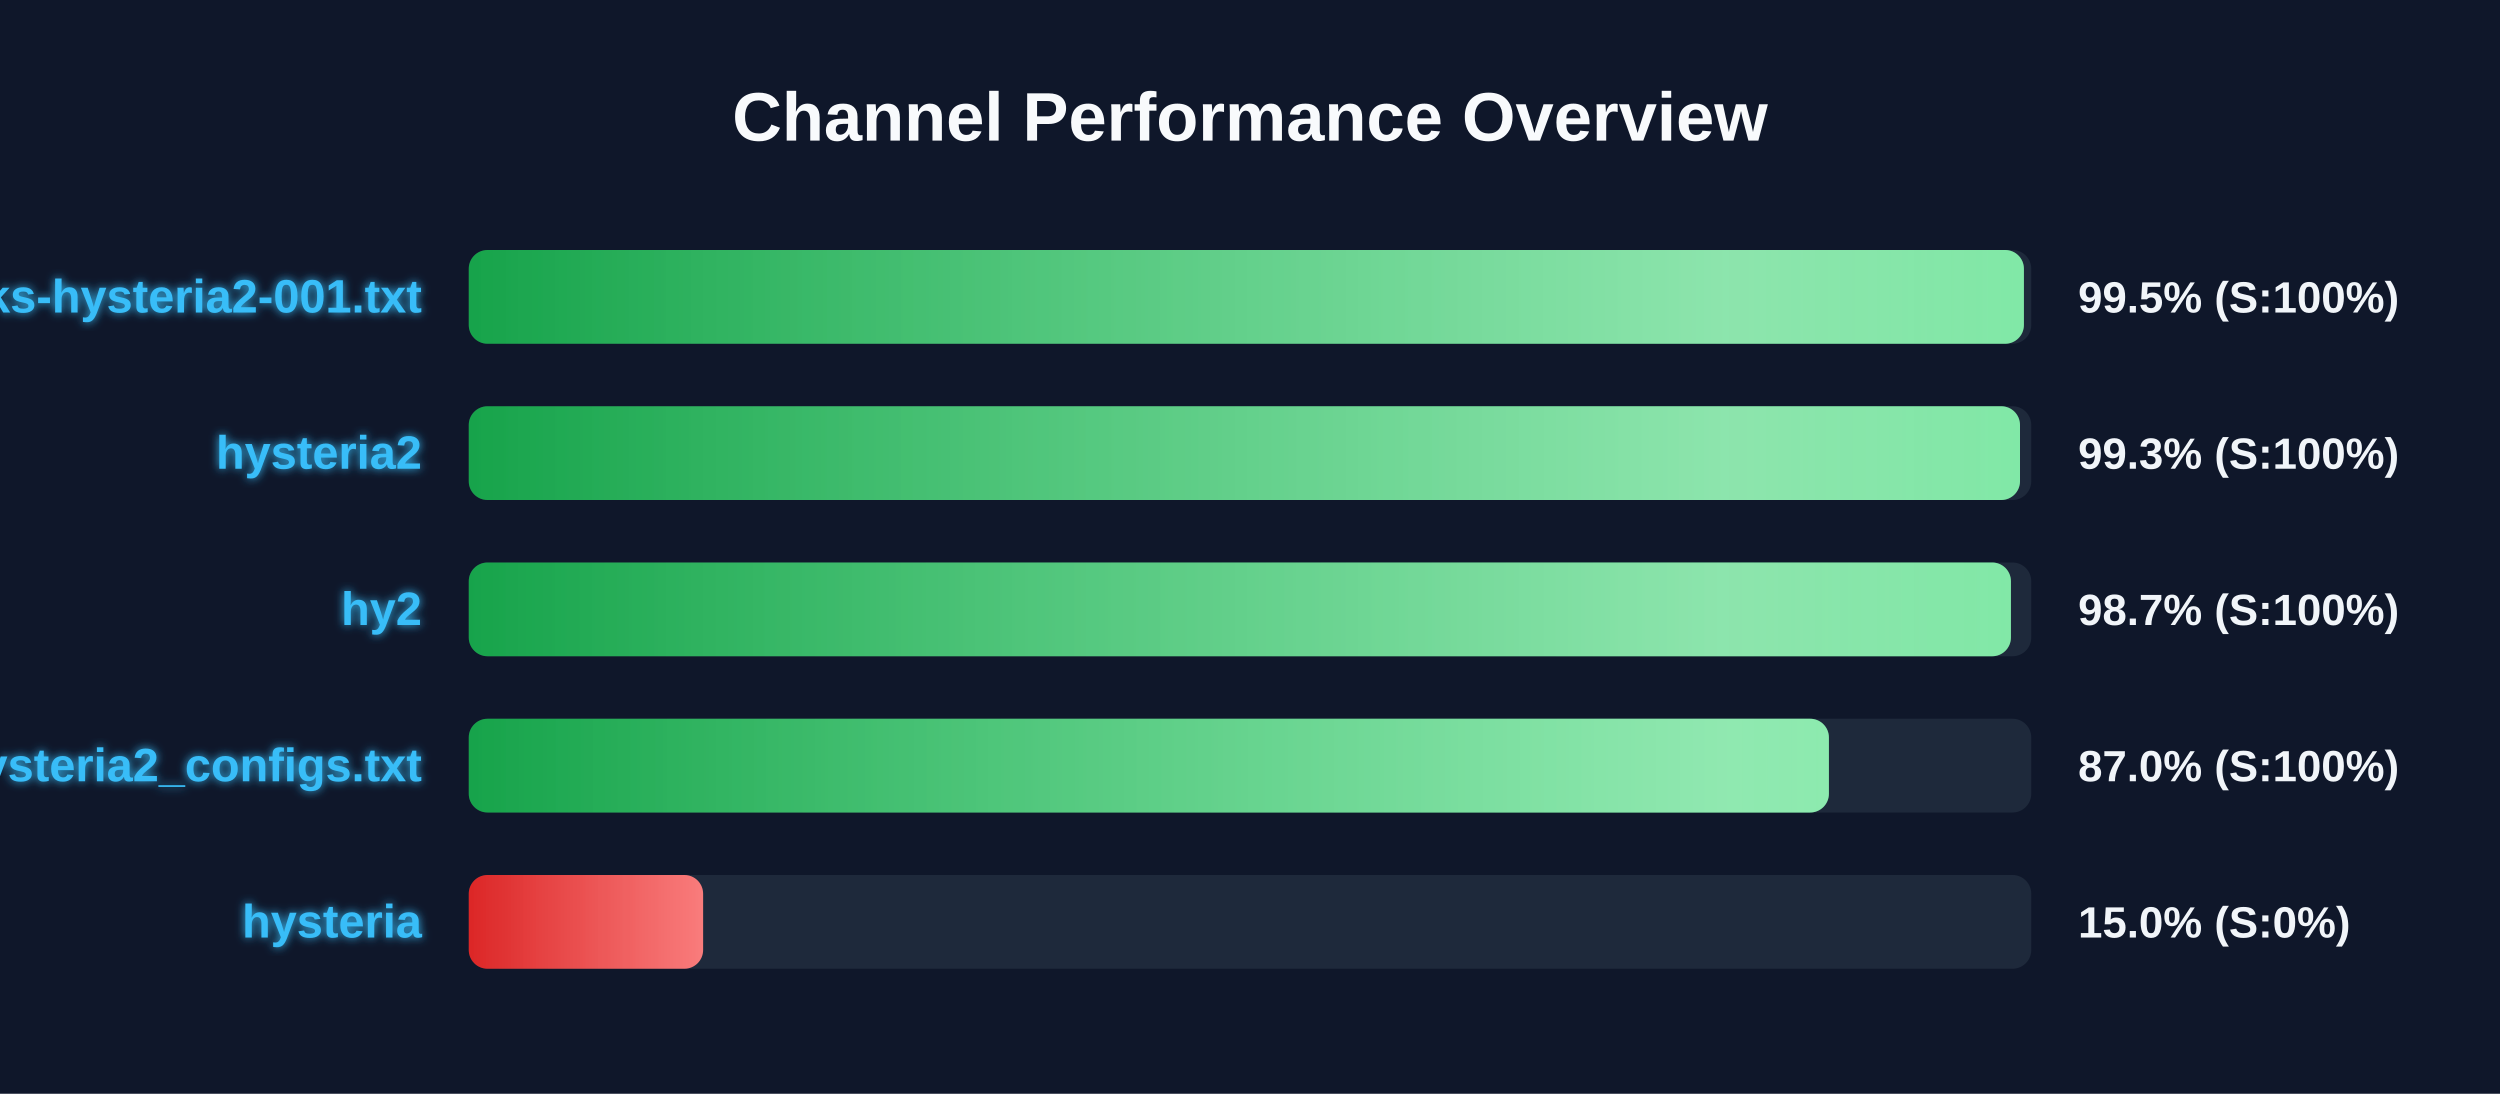
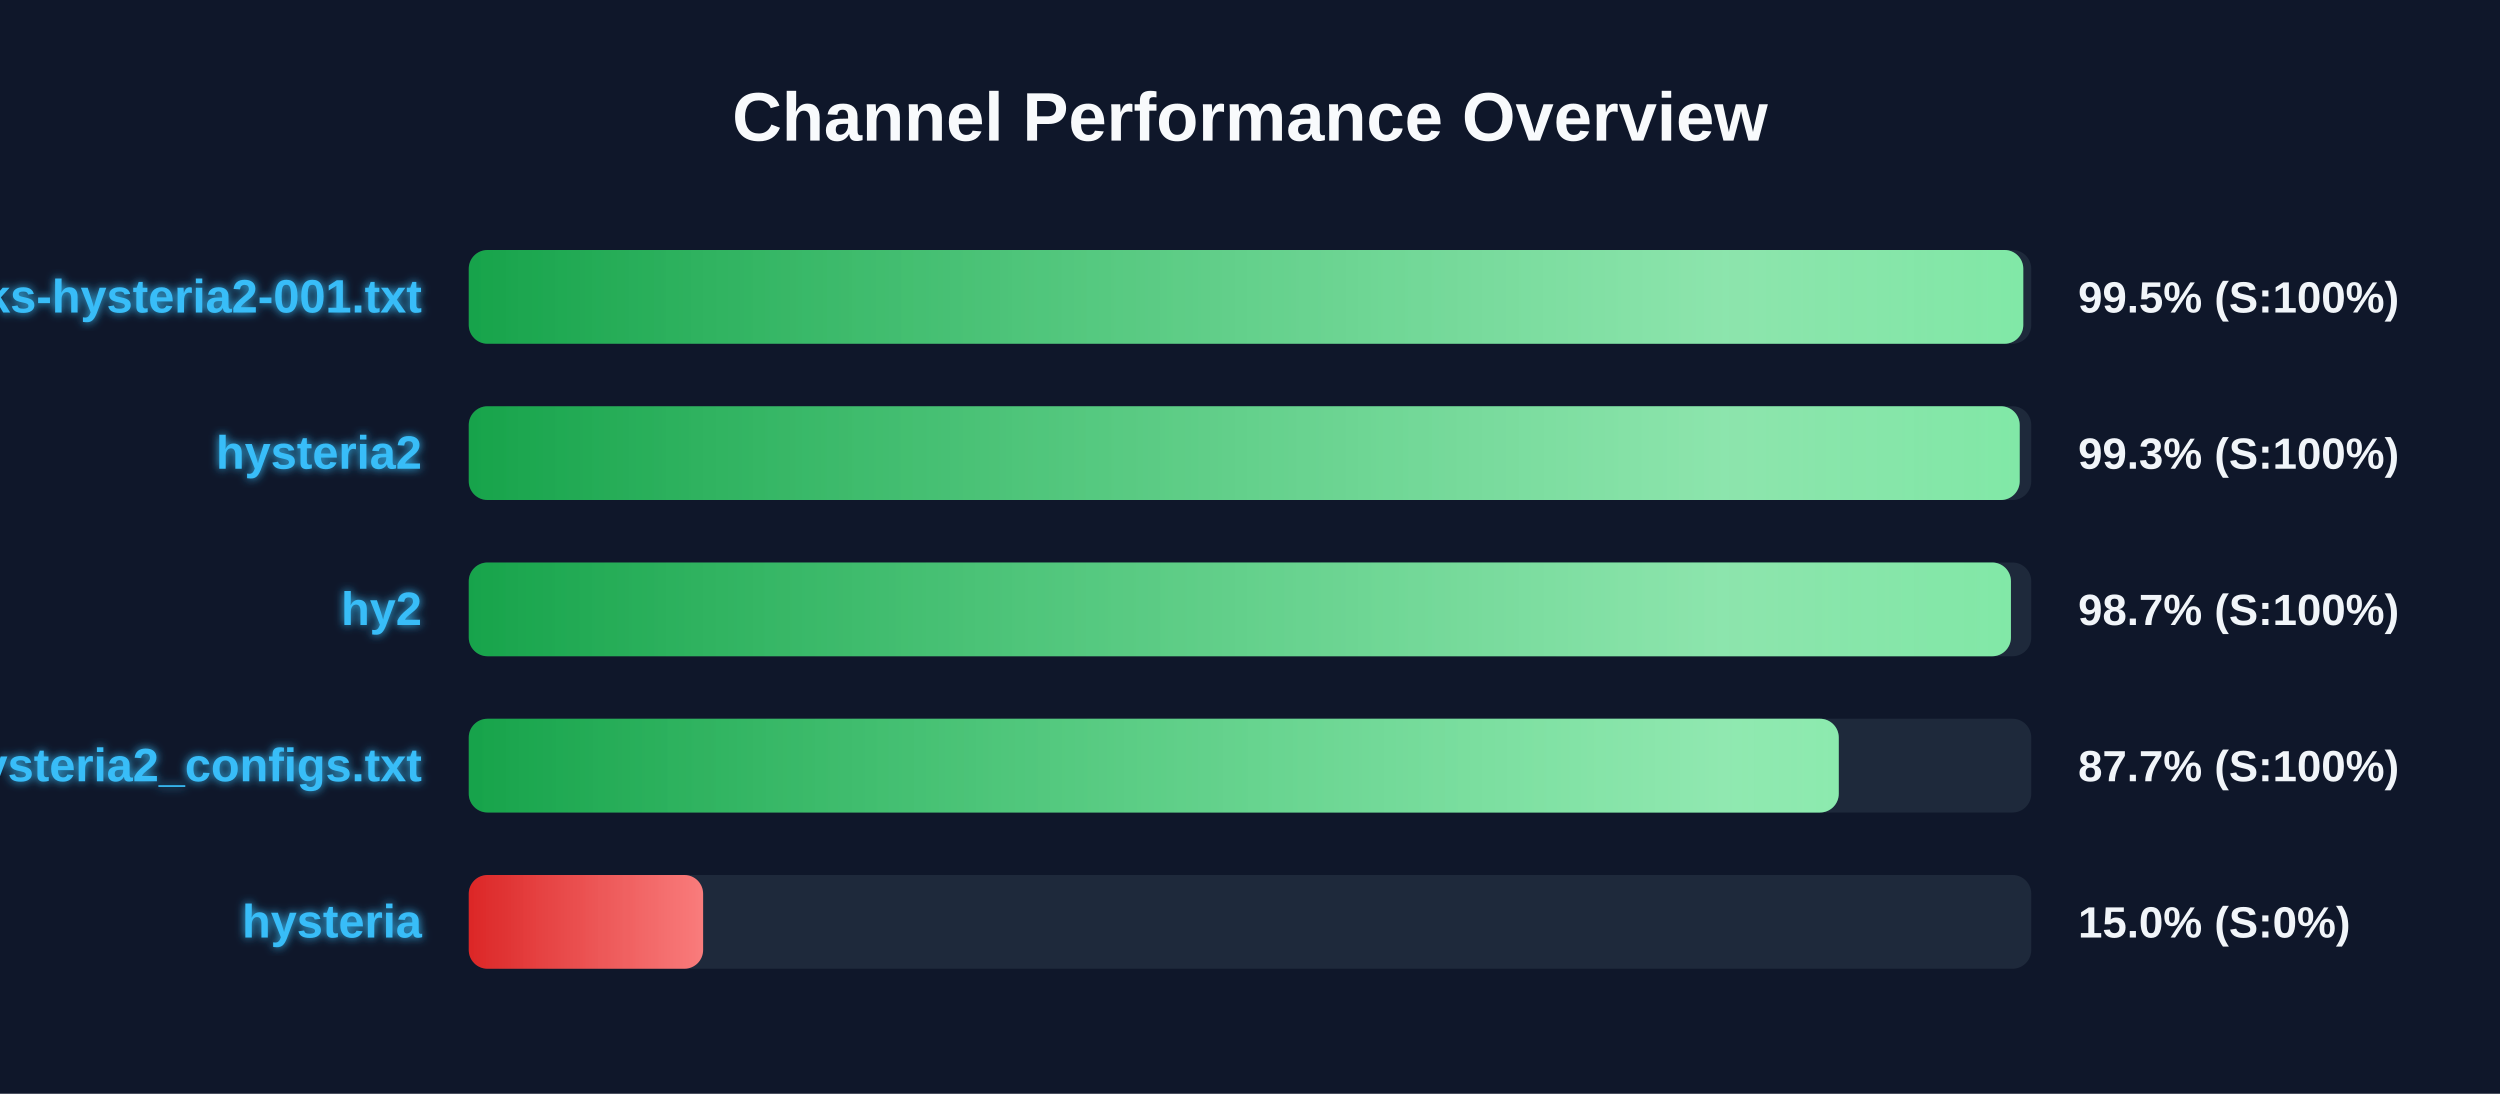
<svg xmlns="http://www.w3.org/2000/svg" width="800" height="350" version="1.1">
  <defs>
    <linearGradient id="grad-green" x1="0%" y1="0%" x2="100%" y2="0%">
      <stop offset="0%" stop-color="#16a34a" />
      <stop offset="100%" stop-color="#4ade80" />
    </linearGradient>
    <linearGradient id="grad-yellow" x1="0%" y1="0%" x2="100%" y2="0%">
      <stop offset="0%" stop-color="#ca8a04" />
      <stop offset="100%" stop-color="#fde047" />
    </linearGradient>
    <linearGradient id="grad-red" x1="0%" y1="0%" x2="100%" y2="0%">
      <stop offset="0%" stop-color="#dc2626" />
      <stop offset="100%" stop-color="#f87171" />
    </linearGradient>
    <linearGradient id="shimmer" x1="0%" y1="0%" x2="100%" y2="0%">
      <stop offset="0%" stop-color="rgba(255,255,255,0)" />
      <stop offset="50%" stop-color="rgba(255,255,255,0.4)" />
      <stop offset="100%" stop-color="rgba(255,255,255,0)" />
    </linearGradient>
    <filter id="glow" x="-20%" y="-20%" width="140%" height="140%">
      <feGaussianBlur stdDeviation="1.5" result="blur" />
      <feComposite in="SourceGraphic" in2="blur" operator="over" />
    </filter>
  </defs>
  <style>
        .bg-rect { fill: #0f172a; }
        .title { font: bold 22px 'Segoe UI', Arial, sans-serif; fill: #f8fafc; }
        .row { font: bold 15px 'Segoe UI', Arial, sans-serif; fill: #38bdf8; filter: url(#glow); }
        .score { font: bold 14px 'Segoe UI', Arial, sans-serif; fill: #f1f5f9; }
        @keyframes shimmer-anim {
            0% { transform: translateX(-100%); }
            100% { transform: translateX(200%); }
        }
        .shimmer-rect {
            animation: shimmer-anim 2.5s infinite linear;
        }
    </style>
  <rect width="100%" height="100%" class="bg-rect" />
  <text x="400" y="45" text-anchor="middle" class="title">Channel Performance Overview</text>
  <rect x="150" y="80" width="500" height="30" fill="#1e293b" rx="6" />
  <clipPath id="clip-0">
-     <rect x="150" y="80" width="497.65" height="30" rx="6" />
+     <rect x="150" y="80" width="497.45" height="30" rx="6" />
  </clipPath>
-   <rect x="150" y="80" width="497.65" height="30" fill="url(#grad-green)" rx="6" />
+   <rect x="150" y="80" width="497.45" height="30" fill="url(#grad-green)" rx="6" />
  <g clip-path="url(#clip-0)">
    <rect x="150" y="80" width="100%" height="30" fill="url(#shimmer)" class="shimmer-rect" />
  </g>
  <text x="135" y="100" text-anchor="end" class="row">EbraSha-Protocol-Chunks-hysteria2-001.txt</text>
  <text x="665" y="100" text-anchor="start" class="score">99.5% (S:100%)</text>
  <rect x="150" y="130" width="500" height="30" fill="#1e293b" rx="6" />
  <clipPath id="clip-1">
-     <rect x="150" y="130" width="496.4" height="30" rx="6" />
+     <rect x="150" y="130" width="496.3" height="30" rx="6" />
  </clipPath>
-   <rect x="150" y="130" width="496.4" height="30" fill="url(#grad-green)" rx="6" />
+   <rect x="150" y="130" width="496.3" height="30" fill="url(#grad-green)" rx="6" />
  <g clip-path="url(#clip-1)">
    <rect x="150" y="130" width="100%" height="30" fill="url(#shimmer)" class="shimmer-rect" />
  </g>
  <text x="135" y="150" text-anchor="end" class="row">hysteria2</text>
  <text x="665" y="150" text-anchor="start" class="score">99.3% (S:100%)</text>
  <rect x="150" y="180" width="500" height="30" fill="#1e293b" rx="6" />
  <clipPath id="clip-2">
    <rect x="150" y="180" width="493.5" height="30" rx="6" />
  </clipPath>
  <rect x="150" y="180" width="493.5" height="30" fill="url(#grad-green)" rx="6" />
  <g clip-path="url(#clip-2)">
    <rect x="150" y="180" width="100%" height="30" fill="url(#shimmer)" class="shimmer-rect" />
  </g>
  <text x="135" y="200" text-anchor="end" class="row">hy2</text>
  <text x="665" y="200" text-anchor="start" class="score">98.7% (S:100%)</text>
  <rect x="150" y="230" width="500" height="30" fill="#1e293b" rx="6" />
  <clipPath id="clip-3">
-     <rect x="150" y="230" width="435.25" height="30" rx="6" />
+     <rect x="150" y="230" width="438.4" height="30" rx="6" />
  </clipPath>
-   <rect x="150" y="230" width="435.25" height="30" fill="url(#grad-green)" rx="6" />
+   <rect x="150" y="230" width="438.4" height="30" fill="url(#grad-green)" rx="6" />
  <g clip-path="url(#clip-3)">
    <rect x="150" y="230" width="100%" height="30" fill="url(#shimmer)" class="shimmer-rect" />
  </g>
  <text x="135" y="250" text-anchor="end" class="row">hysteria2_configs.txt</text>
-   <text x="665" y="250" text-anchor="start" class="score">87.0% (S:100%)</text>
+   <text x="665" y="250" text-anchor="start" class="score">87.7% (S:100%)</text>
  <rect x="150" y="280" width="500" height="30" fill="#1e293b" rx="6" />
  <clipPath id="clip-4">
    <rect x="150" y="280" width="75.0" height="30" rx="6" />
  </clipPath>
  <rect x="150" y="280" width="75.0" height="30" fill="url(#grad-red)" rx="6" />
  <g clip-path="url(#clip-4)">
    <rect x="150" y="280" width="100%" height="30" fill="url(#shimmer)" class="shimmer-rect" />
  </g>
  <text x="135" y="300" text-anchor="end" class="row">hysteria</text>
  <text x="665" y="300" text-anchor="start" class="score">15.0% (S:0%)</text>
</svg>
